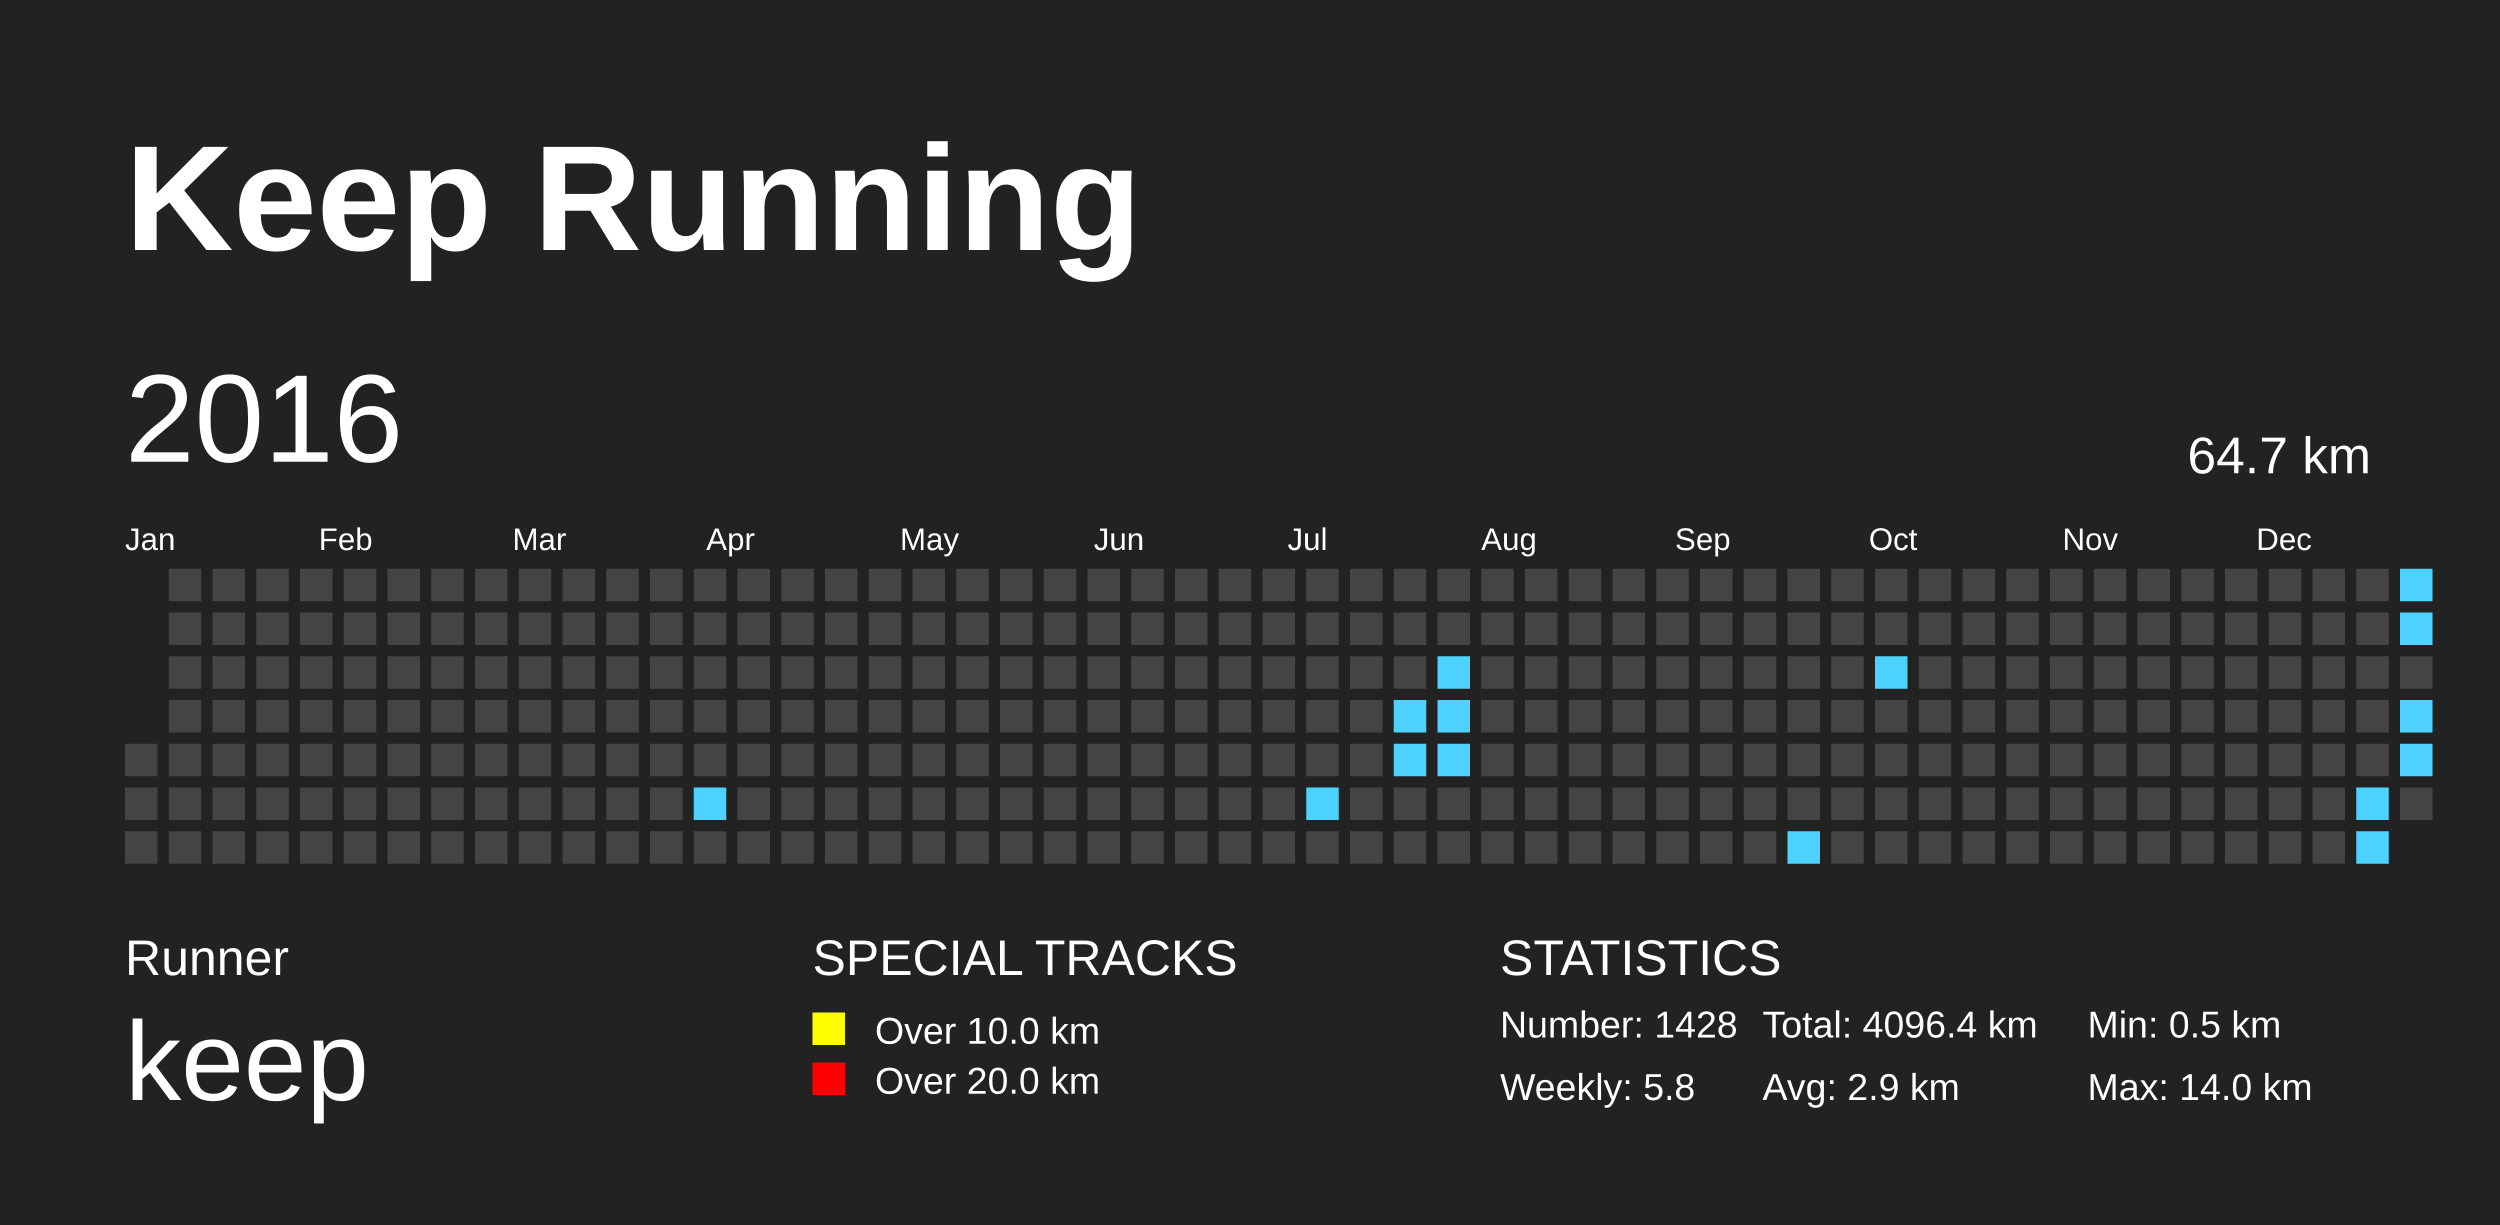
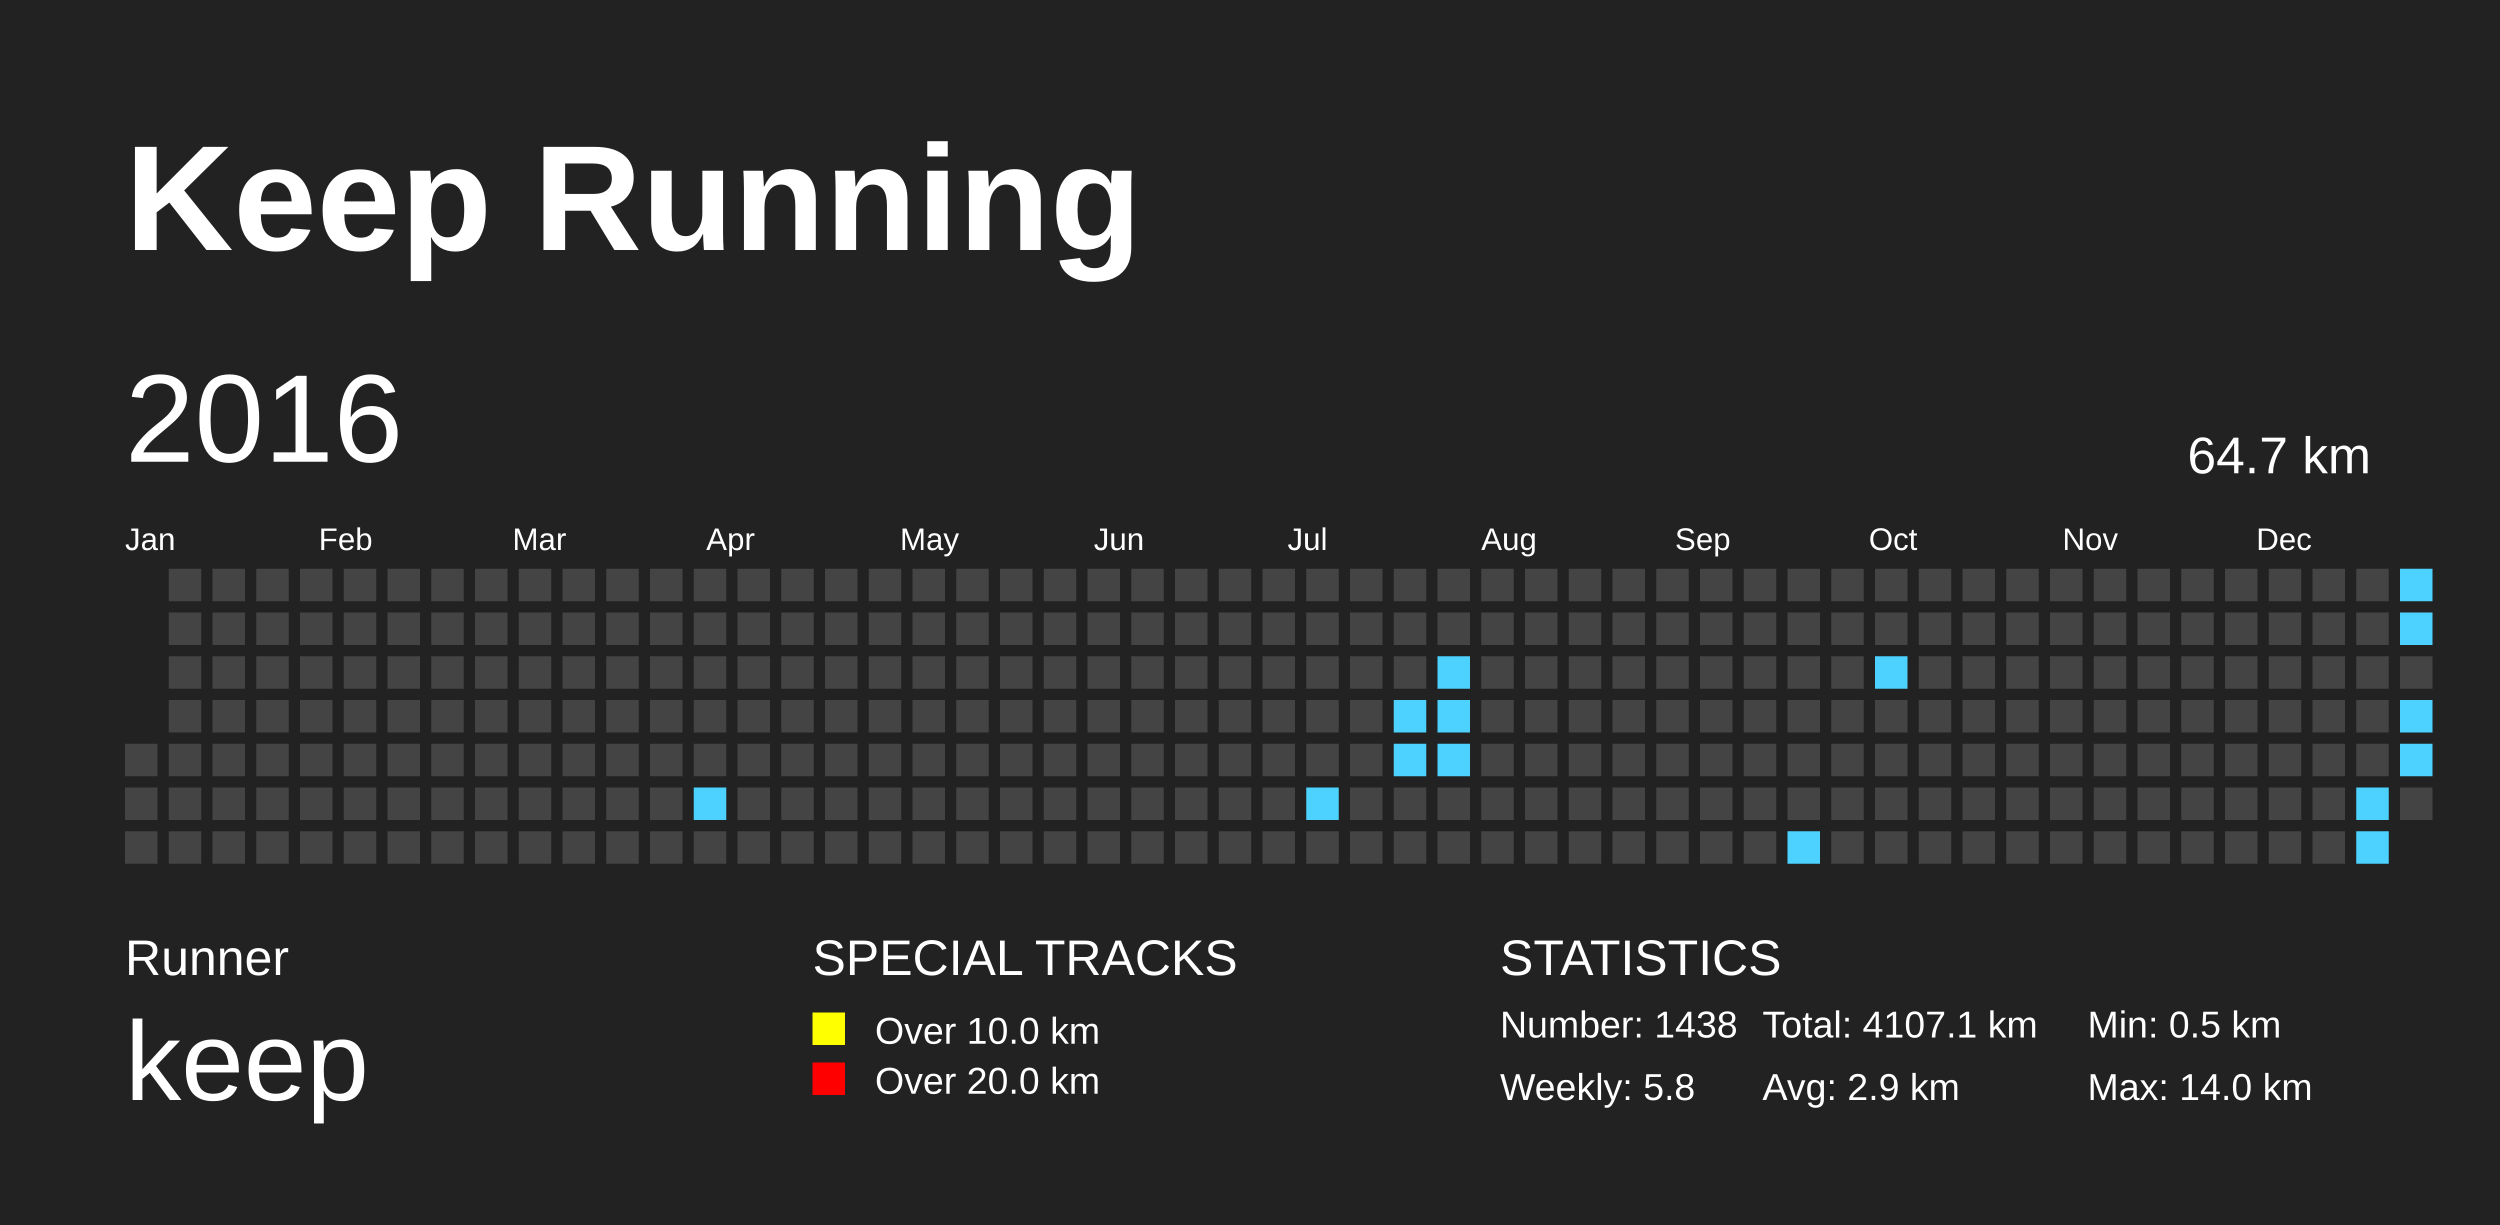
<svg xmlns="http://www.w3.org/2000/svg" baseProfile="full" height="98mm" version="1.1" viewBox="0,0,200,98" width="200mm">
  <defs>
    <pattern height="2" id="indoor-stripe" patternUnits="userSpaceOnUse" width="2">
      <line stroke="white" stroke-opacity="0.45" stroke-width="0.5" x1="0" x2="2" y1="2" y2="0" />
    </pattern>
  </defs>
  <rect fill="#222222" height="98" width="200" x="0" y="0" />
  <text fill="#FFFFFF" style="font-size:12px; font-family:Arial; font-weight:bold;" x="10" y="20">Keep Running</text>
  <text fill="#FFFFFF" style="font-size:4px; font-family:Arial" x="10" y="78">Runner</text>
  <text fill="#FFFFFF" style="font-size:9px; font-family:Arial" x="10" y="88">keep</text>
  <text fill="#FFFFFF" style="font-size:4px; font-family:Arial" x="65" y="78">SPECIAL TRACKS</text>
  <rect fill="yellow" height="2.6" width="2.6" x="65" y="81" />
  <text fill="#FFFFFF" style="font-size:3px; font-family:Arial" x="70" y="83.5">Over 10.0 km</text>
  <rect fill="red" height="2.6" width="2.6" x="65" y="85" />
  <text fill="#FFFFFF" style="font-size:3px; font-family:Arial" x="70" y="87.5">Over 20.0 km</text>
  <text fill="#FFFFFF" style="font-size:4px; font-family:Arial" x="120" y="78">STATISTICS</text>
-   <text fill="#FFFFFF" style="font-size:3px; font-family:Arial" x="120" y="83">Number: 1428</text>
+   <text fill="#FFFFFF" style="font-size:3px; font-family:Arial" x="120" y="83">Number: 1438</text>
  <text fill="#FFFFFF" style="font-size:3px; font-family:Arial" x="120" y="88">Weekly: 5.8</text>
-   <text fill="#FFFFFF" style="font-size:3px; font-family:Arial" x="141" y="83">Total: 4096.4 km</text>
+   <text fill="#FFFFFF" style="font-size:3px; font-family:Arial" x="141" y="83">Total: 4107.1 km</text>
  <text fill="#FFFFFF" style="font-size:3px; font-family:Arial" x="141" y="88">Avg: 2.9 km</text>
  <text fill="#FFFFFF" style="font-size:3px; font-family:Arial" x="167" y="83">Min: 0.5 km</text>
  <text fill="#FFFFFF" style="font-size:3px; font-family:Arial" x="167" y="88">Max: 14.0 km</text>
  <text dominant-baseline="hanging" fill="#FFFFFF" style="font-size:10.0px; font-family:Arial;" x="10" y="30">2016</text>
  <text dominant-baseline="hanging" fill="#FFFFFF" style="font-size:4.125px; font-family:Arial;" x="175" y="35">64.7 km</text>
  <text fill="#FFFFFF" style="font-size:2.5px; font-family:Arial" x="10.0" y="44">Jan</text>
  <text fill="#FFFFFF" style="font-size:2.5px; font-family:Arial" x="25.5" y="44">Feb</text>
  <text fill="#FFFFFF" style="font-size:2.5px; font-family:Arial" x="41.0" y="44">Mar</text>
  <text fill="#FFFFFF" style="font-size:2.5px; font-family:Arial" x="56.5" y="44">Apr</text>
  <text fill="#FFFFFF" style="font-size:2.5px; font-family:Arial" x="72.0" y="44">May</text>
  <text fill="#FFFFFF" style="font-size:2.5px; font-family:Arial" x="87.5" y="44">Jun</text>
  <text fill="#FFFFFF" style="font-size:2.5px; font-family:Arial" x="103.0" y="44">Jul</text>
  <text fill="#FFFFFF" style="font-size:2.5px; font-family:Arial" x="118.5" y="44">Aug</text>
  <text fill="#FFFFFF" style="font-size:2.5px; font-family:Arial" x="134.0" y="44">Sep</text>
  <text fill="#FFFFFF" style="font-size:2.5px; font-family:Arial" x="149.5" y="44">Oct</text>
  <text fill="#FFFFFF" style="font-size:2.5px; font-family:Arial" x="165.0" y="44">Nov</text>
  <text fill="#FFFFFF" style="font-size:2.5px; font-family:Arial" x="180.5" y="44">Dec</text>
  <rect fill="#444444" height="2.6" width="2.6" x="10.0" y="59.5" />
  <rect fill="#444444" height="2.6" width="2.6" x="10.0" y="63.0" />
  <rect fill="#444444" height="2.6" width="2.6" x="10.0" y="66.5" />
  <rect fill="#444444" height="2.6" width="2.6" x="13.5" y="45.5" />
  <rect fill="#444444" height="2.6" width="2.6" x="13.5" y="49.0" />
  <rect fill="#444444" height="2.6" width="2.6" x="13.5" y="52.5" />
  <rect fill="#444444" height="2.6" width="2.6" x="13.5" y="56.0" />
  <rect fill="#444444" height="2.6" width="2.6" x="13.5" y="59.5" />
  <rect fill="#444444" height="2.6" width="2.6" x="13.5" y="63.0" />
  <rect fill="#444444" height="2.6" width="2.6" x="13.5" y="66.5" />
  <rect fill="#444444" height="2.6" width="2.6" x="17.0" y="45.5" />
  <rect fill="#444444" height="2.6" width="2.6" x="17.0" y="49.0" />
  <rect fill="#444444" height="2.6" width="2.6" x="17.0" y="52.5" />
  <rect fill="#444444" height="2.6" width="2.6" x="17.0" y="56.0" />
  <rect fill="#444444" height="2.6" width="2.6" x="17.0" y="59.5" />
  <rect fill="#444444" height="2.6" width="2.6" x="17.0" y="63.0" />
  <rect fill="#444444" height="2.6" width="2.6" x="17.0" y="66.5" />
  <rect fill="#444444" height="2.6" width="2.6" x="20.5" y="45.5" />
  <rect fill="#444444" height="2.6" width="2.6" x="20.5" y="49.0" />
  <rect fill="#444444" height="2.6" width="2.6" x="20.5" y="52.5" />
  <rect fill="#444444" height="2.6" width="2.6" x="20.5" y="56.0" />
  <rect fill="#444444" height="2.6" width="2.6" x="20.5" y="59.5" />
  <rect fill="#444444" height="2.6" width="2.6" x="20.5" y="63.0" />
  <rect fill="#444444" height="2.6" width="2.6" x="20.5" y="66.5" />
  <rect fill="#444444" height="2.6" width="2.6" x="24.0" y="45.5" />
  <rect fill="#444444" height="2.6" width="2.6" x="24.0" y="49.0" />
  <rect fill="#444444" height="2.6" width="2.6" x="24.0" y="52.5" />
  <rect fill="#444444" height="2.6" width="2.6" x="24.0" y="56.0" />
  <rect fill="#444444" height="2.6" width="2.6" x="24.0" y="59.5" />
  <rect fill="#444444" height="2.6" width="2.6" x="24.0" y="63.0" />
  <rect fill="#444444" height="2.6" width="2.6" x="24.0" y="66.5" />
  <rect fill="#444444" height="2.6" width="2.6" x="27.5" y="45.5" />
  <rect fill="#444444" height="2.6" width="2.6" x="27.5" y="49.0" />
  <rect fill="#444444" height="2.6" width="2.6" x="27.5" y="52.5" />
  <rect fill="#444444" height="2.6" width="2.6" x="27.5" y="56.0" />
  <rect fill="#444444" height="2.6" width="2.6" x="27.5" y="59.5" />
  <rect fill="#444444" height="2.6" width="2.6" x="27.5" y="63.0" />
  <rect fill="#444444" height="2.6" width="2.6" x="27.5" y="66.5" />
  <rect fill="#444444" height="2.6" width="2.6" x="31.0" y="45.5" />
  <rect fill="#444444" height="2.6" width="2.6" x="31.0" y="49.0" />
  <rect fill="#444444" height="2.6" width="2.6" x="31.0" y="52.5" />
  <rect fill="#444444" height="2.6" width="2.6" x="31.0" y="56.0" />
  <rect fill="#444444" height="2.6" width="2.6" x="31.0" y="59.5" />
  <rect fill="#444444" height="2.6" width="2.6" x="31.0" y="63.0" />
  <rect fill="#444444" height="2.6" width="2.6" x="31.0" y="66.5" />
  <rect fill="#444444" height="2.6" width="2.6" x="34.5" y="45.5" />
  <rect fill="#444444" height="2.6" width="2.6" x="34.5" y="49.0" />
  <rect fill="#444444" height="2.6" width="2.6" x="34.5" y="52.5" />
  <rect fill="#444444" height="2.6" width="2.6" x="34.5" y="56.0" />
  <rect fill="#444444" height="2.6" width="2.6" x="34.5" y="59.5" />
  <rect fill="#444444" height="2.6" width="2.6" x="34.5" y="63.0" />
  <rect fill="#444444" height="2.6" width="2.6" x="34.5" y="66.5" />
  <rect fill="#444444" height="2.6" width="2.6" x="38.0" y="45.5" />
  <rect fill="#444444" height="2.6" width="2.6" x="38.0" y="49.0" />
  <rect fill="#444444" height="2.6" width="2.6" x="38.0" y="52.5" />
  <rect fill="#444444" height="2.6" width="2.6" x="38.0" y="56.0" />
  <rect fill="#444444" height="2.6" width="2.6" x="38.0" y="59.5" />
  <rect fill="#444444" height="2.6" width="2.6" x="38.0" y="63.0" />
  <rect fill="#444444" height="2.6" width="2.6" x="38.0" y="66.5" />
  <rect fill="#444444" height="2.6" width="2.6" x="41.5" y="45.5" />
  <rect fill="#444444" height="2.6" width="2.6" x="41.5" y="49.0" />
  <rect fill="#444444" height="2.6" width="2.6" x="41.5" y="52.5" />
  <rect fill="#444444" height="2.6" width="2.6" x="41.5" y="56.0" />
  <rect fill="#444444" height="2.6" width="2.6" x="41.5" y="59.5" />
  <rect fill="#444444" height="2.6" width="2.6" x="41.5" y="63.0" />
  <rect fill="#444444" height="2.6" width="2.6" x="41.5" y="66.5" />
  <rect fill="#444444" height="2.6" width="2.6" x="45.0" y="45.5" />
  <rect fill="#444444" height="2.6" width="2.6" x="45.0" y="49.0" />
  <rect fill="#444444" height="2.6" width="2.6" x="45.0" y="52.5" />
  <rect fill="#444444" height="2.6" width="2.6" x="45.0" y="56.0" />
  <rect fill="#444444" height="2.6" width="2.6" x="45.0" y="59.5" />
  <rect fill="#444444" height="2.6" width="2.6" x="45.0" y="63.0" />
  <rect fill="#444444" height="2.6" width="2.6" x="45.0" y="66.5" />
  <rect fill="#444444" height="2.6" width="2.6" x="48.5" y="45.5" />
  <rect fill="#444444" height="2.6" width="2.6" x="48.5" y="49.0" />
  <rect fill="#444444" height="2.6" width="2.6" x="48.5" y="52.5" />
  <rect fill="#444444" height="2.6" width="2.6" x="48.5" y="56.0" />
  <rect fill="#444444" height="2.6" width="2.6" x="48.5" y="59.5" />
  <rect fill="#444444" height="2.6" width="2.6" x="48.5" y="63.0" />
  <rect fill="#444444" height="2.6" width="2.6" x="48.5" y="66.5" />
  <rect fill="#444444" height="2.6" width="2.6" x="52.0" y="45.5" />
  <rect fill="#444444" height="2.6" width="2.6" x="52.0" y="49.0" />
  <rect fill="#444444" height="2.6" width="2.6" x="52.0" y="52.5" />
  <rect fill="#444444" height="2.6" width="2.6" x="52.0" y="56.0" />
  <rect fill="#444444" height="2.6" width="2.6" x="52.0" y="59.5" />
  <rect fill="#444444" height="2.6" width="2.6" x="52.0" y="63.0" />
  <rect fill="#444444" height="2.6" width="2.6" x="52.0" y="66.5" />
  <rect fill="#444444" height="2.6" width="2.6" x="55.5" y="45.5" />
  <rect fill="#444444" height="2.6" width="2.6" x="55.5" y="49.0" />
  <rect fill="#444444" height="2.6" width="2.6" x="55.5" y="52.5" />
  <rect fill="#444444" height="2.6" width="2.6" x="55.5" y="56.0" />
  <rect fill="#444444" height="2.6" width="2.6" x="55.5" y="59.5" />
  <rect fill="#4DD2FF" height="2.6" width="2.6" x="55.5" y="63.0" />
  <rect fill="#444444" height="2.6" width="2.6" x="55.5" y="66.5" />
  <rect fill="#444444" height="2.6" width="2.6" x="59.0" y="45.5" />
  <rect fill="#444444" height="2.6" width="2.6" x="59.0" y="49.0" />
  <rect fill="#444444" height="2.6" width="2.6" x="59.0" y="52.5" />
  <rect fill="#444444" height="2.6" width="2.6" x="59.0" y="56.0" />
  <rect fill="#444444" height="2.6" width="2.6" x="59.0" y="59.5" />
  <rect fill="#444444" height="2.6" width="2.6" x="59.0" y="63.0" />
  <rect fill="#444444" height="2.6" width="2.6" x="59.0" y="66.5" />
  <rect fill="#444444" height="2.6" width="2.6" x="62.5" y="45.5" />
  <rect fill="#444444" height="2.6" width="2.6" x="62.5" y="49.0" />
  <rect fill="#444444" height="2.6" width="2.6" x="62.5" y="52.5" />
  <rect fill="#444444" height="2.6" width="2.6" x="62.5" y="56.0" />
  <rect fill="#444444" height="2.6" width="2.6" x="62.5" y="59.5" />
  <rect fill="#444444" height="2.6" width="2.6" x="62.5" y="63.0" />
  <rect fill="#444444" height="2.6" width="2.6" x="62.5" y="66.5" />
  <rect fill="#444444" height="2.6" width="2.6" x="66.0" y="45.5" />
  <rect fill="#444444" height="2.6" width="2.6" x="66.0" y="49.0" />
  <rect fill="#444444" height="2.6" width="2.6" x="66.0" y="52.5" />
  <rect fill="#444444" height="2.6" width="2.6" x="66.0" y="56.0" />
  <rect fill="#444444" height="2.6" width="2.6" x="66.0" y="59.5" />
  <rect fill="#444444" height="2.6" width="2.6" x="66.0" y="63.0" />
  <rect fill="#444444" height="2.6" width="2.6" x="66.0" y="66.5" />
  <rect fill="#444444" height="2.6" width="2.6" x="69.5" y="45.5" />
  <rect fill="#444444" height="2.6" width="2.6" x="69.5" y="49.0" />
  <rect fill="#444444" height="2.6" width="2.6" x="69.5" y="52.5" />
  <rect fill="#444444" height="2.6" width="2.6" x="69.5" y="56.0" />
  <rect fill="#444444" height="2.6" width="2.6" x="69.5" y="59.5" />
  <rect fill="#444444" height="2.6" width="2.6" x="69.5" y="63.0" />
  <rect fill="#444444" height="2.6" width="2.6" x="69.5" y="66.5" />
  <rect fill="#444444" height="2.6" width="2.6" x="73.0" y="45.5" />
  <rect fill="#444444" height="2.6" width="2.6" x="73.0" y="49.0" />
  <rect fill="#444444" height="2.6" width="2.6" x="73.0" y="52.5" />
  <rect fill="#444444" height="2.6" width="2.6" x="73.0" y="56.0" />
  <rect fill="#444444" height="2.6" width="2.6" x="73.0" y="59.5" />
  <rect fill="#444444" height="2.6" width="2.6" x="73.0" y="63.0" />
  <rect fill="#444444" height="2.6" width="2.6" x="73.0" y="66.5" />
  <rect fill="#444444" height="2.6" width="2.6" x="76.5" y="45.5" />
  <rect fill="#444444" height="2.6" width="2.6" x="76.5" y="49.0" />
  <rect fill="#444444" height="2.6" width="2.6" x="76.5" y="52.5" />
  <rect fill="#444444" height="2.6" width="2.6" x="76.5" y="56.0" />
  <rect fill="#444444" height="2.6" width="2.6" x="76.5" y="59.5" />
  <rect fill="#444444" height="2.6" width="2.6" x="76.5" y="63.0" />
  <rect fill="#444444" height="2.6" width="2.6" x="76.5" y="66.5" />
  <rect fill="#444444" height="2.6" width="2.6" x="80.0" y="45.5" />
  <rect fill="#444444" height="2.6" width="2.6" x="80.0" y="49.0" />
  <rect fill="#444444" height="2.6" width="2.6" x="80.0" y="52.5" />
  <rect fill="#444444" height="2.6" width="2.6" x="80.0" y="56.0" />
  <rect fill="#444444" height="2.6" width="2.6" x="80.0" y="59.5" />
  <rect fill="#444444" height="2.6" width="2.6" x="80.0" y="63.0" />
  <rect fill="#444444" height="2.6" width="2.6" x="80.0" y="66.5" />
  <rect fill="#444444" height="2.6" width="2.6" x="83.5" y="45.5" />
  <rect fill="#444444" height="2.6" width="2.6" x="83.5" y="49.0" />
  <rect fill="#444444" height="2.6" width="2.6" x="83.5" y="52.5" />
  <rect fill="#444444" height="2.6" width="2.6" x="83.5" y="56.0" />
  <rect fill="#444444" height="2.6" width="2.6" x="83.5" y="59.5" />
  <rect fill="#444444" height="2.6" width="2.6" x="83.5" y="63.0" />
  <rect fill="#444444" height="2.6" width="2.6" x="83.5" y="66.5" />
  <rect fill="#444444" height="2.6" width="2.6" x="87.0" y="45.5" />
  <rect fill="#444444" height="2.6" width="2.6" x="87.0" y="49.0" />
  <rect fill="#444444" height="2.6" width="2.6" x="87.0" y="52.5" />
  <rect fill="#444444" height="2.6" width="2.6" x="87.0" y="56.0" />
  <rect fill="#444444" height="2.6" width="2.6" x="87.0" y="59.5" />
  <rect fill="#444444" height="2.6" width="2.6" x="87.0" y="63.0" />
  <rect fill="#444444" height="2.6" width="2.6" x="87.0" y="66.5" />
  <rect fill="#444444" height="2.6" width="2.6" x="90.5" y="45.5" />
  <rect fill="#444444" height="2.6" width="2.6" x="90.5" y="49.0" />
  <rect fill="#444444" height="2.6" width="2.6" x="90.5" y="52.5" />
  <rect fill="#444444" height="2.6" width="2.6" x="90.5" y="56.0" />
  <rect fill="#444444" height="2.6" width="2.6" x="90.5" y="59.5" />
  <rect fill="#444444" height="2.6" width="2.6" x="90.5" y="63.0" />
  <rect fill="#444444" height="2.6" width="2.6" x="90.5" y="66.5" />
  <rect fill="#444444" height="2.6" width="2.6" x="94.0" y="45.5" />
  <rect fill="#444444" height="2.6" width="2.6" x="94.0" y="49.0" />
  <rect fill="#444444" height="2.6" width="2.6" x="94.0" y="52.5" />
  <rect fill="#444444" height="2.6" width="2.6" x="94.0" y="56.0" />
  <rect fill="#444444" height="2.6" width="2.6" x="94.0" y="59.5" />
  <rect fill="#444444" height="2.6" width="2.6" x="94.0" y="63.0" />
  <rect fill="#444444" height="2.6" width="2.6" x="94.0" y="66.5" />
  <rect fill="#444444" height="2.6" width="2.6" x="97.5" y="45.5" />
  <rect fill="#444444" height="2.6" width="2.6" x="97.5" y="49.0" />
  <rect fill="#444444" height="2.6" width="2.6" x="97.5" y="52.5" />
  <rect fill="#444444" height="2.6" width="2.6" x="97.5" y="56.0" />
  <rect fill="#444444" height="2.6" width="2.6" x="97.5" y="59.5" />
  <rect fill="#444444" height="2.6" width="2.6" x="97.5" y="63.0" />
  <rect fill="#444444" height="2.6" width="2.6" x="97.5" y="66.5" />
  <rect fill="#444444" height="2.6" width="2.6" x="101.0" y="45.5" />
  <rect fill="#444444" height="2.6" width="2.6" x="101.0" y="49.0" />
  <rect fill="#444444" height="2.6" width="2.6" x="101.0" y="52.5" />
  <rect fill="#444444" height="2.6" width="2.6" x="101.0" y="56.0" />
  <rect fill="#444444" height="2.6" width="2.6" x="101.0" y="59.5" />
  <rect fill="#444444" height="2.6" width="2.6" x="101.0" y="63.0" />
  <rect fill="#444444" height="2.6" width="2.6" x="101.0" y="66.5" />
  <rect fill="#444444" height="2.6" width="2.6" x="104.5" y="45.5" />
  <rect fill="#444444" height="2.6" width="2.6" x="104.5" y="49.0" />
  <rect fill="#444444" height="2.6" width="2.6" x="104.5" y="52.5" />
  <rect fill="#444444" height="2.6" width="2.6" x="104.5" y="56.0" />
  <rect fill="#444444" height="2.6" width="2.6" x="104.5" y="59.5" />
  <rect fill="#4DD2FF" height="2.6" width="2.6" x="104.5" y="63.0" />
  <rect fill="#444444" height="2.6" width="2.6" x="104.5" y="66.5" />
  <rect fill="#444444" height="2.6" width="2.6" x="108.0" y="45.5" />
  <rect fill="#444444" height="2.6" width="2.6" x="108.0" y="49.0" />
  <rect fill="#444444" height="2.6" width="2.6" x="108.0" y="52.5" />
  <rect fill="#444444" height="2.6" width="2.6" x="108.0" y="56.0" />
  <rect fill="#444444" height="2.6" width="2.6" x="108.0" y="59.5" />
  <rect fill="#444444" height="2.6" width="2.6" x="108.0" y="63.0" />
  <rect fill="#444444" height="2.6" width="2.6" x="108.0" y="66.5" />
  <rect fill="#444444" height="2.6" width="2.6" x="111.5" y="45.5" />
  <rect fill="#444444" height="2.6" width="2.6" x="111.5" y="49.0" />
  <rect fill="#444444" height="2.6" width="2.6" x="111.5" y="52.5" />
  <rect fill="#4DD2FF" height="2.6" width="2.6" x="111.5" y="56.0" />
  <rect fill="#4DD2FF" height="2.6" width="2.6" x="111.5" y="59.5" />
  <rect fill="#444444" height="2.6" width="2.6" x="111.5" y="63.0" />
  <rect fill="#444444" height="2.6" width="2.6" x="111.5" y="66.5" />
  <rect fill="#444444" height="2.6" width="2.6" x="115.0" y="45.5" />
  <rect fill="#444444" height="2.6" width="2.6" x="115.0" y="49.0" />
  <rect fill="#4DD2FF" height="2.6" width="2.6" x="115.0" y="52.5" />
  <rect fill="#4DD2FF" height="2.6" width="2.6" x="115.0" y="56.0" />
  <rect fill="#4DD2FF" height="2.6" width="2.6" x="115.0" y="59.5" />
  <rect fill="#444444" height="2.6" width="2.6" x="115.0" y="63.0" />
  <rect fill="#444444" height="2.6" width="2.6" x="115.0" y="66.5" />
  <rect fill="#444444" height="2.6" width="2.6" x="118.5" y="45.5" />
  <rect fill="#444444" height="2.6" width="2.6" x="118.5" y="49.0" />
  <rect fill="#444444" height="2.6" width="2.6" x="118.5" y="52.5" />
  <rect fill="#444444" height="2.6" width="2.6" x="118.5" y="56.0" />
  <rect fill="#444444" height="2.6" width="2.6" x="118.5" y="59.5" />
  <rect fill="#444444" height="2.6" width="2.6" x="118.5" y="63.0" />
  <rect fill="#444444" height="2.6" width="2.6" x="118.5" y="66.5" />
  <rect fill="#444444" height="2.6" width="2.6" x="122.0" y="45.5" />
  <rect fill="#444444" height="2.6" width="2.6" x="122.0" y="49.0" />
  <rect fill="#444444" height="2.6" width="2.6" x="122.0" y="52.5" />
  <rect fill="#444444" height="2.6" width="2.6" x="122.0" y="56.0" />
  <rect fill="#444444" height="2.6" width="2.6" x="122.0" y="59.5" />
  <rect fill="#444444" height="2.6" width="2.6" x="122.0" y="63.0" />
  <rect fill="#444444" height="2.6" width="2.6" x="122.0" y="66.5" />
  <rect fill="#444444" height="2.6" width="2.6" x="125.5" y="45.5" />
  <rect fill="#444444" height="2.6" width="2.6" x="125.5" y="49.0" />
  <rect fill="#444444" height="2.6" width="2.6" x="125.5" y="52.5" />
  <rect fill="#444444" height="2.6" width="2.6" x="125.5" y="56.0" />
  <rect fill="#444444" height="2.6" width="2.6" x="125.5" y="59.5" />
  <rect fill="#444444" height="2.6" width="2.6" x="125.5" y="63.0" />
  <rect fill="#444444" height="2.6" width="2.6" x="125.5" y="66.5" />
  <rect fill="#444444" height="2.6" width="2.6" x="129.0" y="45.5" />
  <rect fill="#444444" height="2.6" width="2.6" x="129.0" y="49.0" />
  <rect fill="#444444" height="2.6" width="2.6" x="129.0" y="52.5" />
  <rect fill="#444444" height="2.6" width="2.6" x="129.0" y="56.0" />
  <rect fill="#444444" height="2.6" width="2.6" x="129.0" y="59.5" />
  <rect fill="#444444" height="2.6" width="2.6" x="129.0" y="63.0" />
  <rect fill="#444444" height="2.6" width="2.6" x="129.0" y="66.5" />
  <rect fill="#444444" height="2.6" width="2.6" x="132.5" y="45.5" />
  <rect fill="#444444" height="2.6" width="2.6" x="132.5" y="49.0" />
  <rect fill="#444444" height="2.6" width="2.6" x="132.5" y="52.5" />
  <rect fill="#444444" height="2.6" width="2.6" x="132.5" y="56.0" />
  <rect fill="#444444" height="2.6" width="2.6" x="132.5" y="59.5" />
  <rect fill="#444444" height="2.6" width="2.6" x="132.5" y="63.0" />
  <rect fill="#444444" height="2.6" width="2.6" x="132.5" y="66.5" />
  <rect fill="#444444" height="2.6" width="2.6" x="136.0" y="45.5" />
  <rect fill="#444444" height="2.6" width="2.6" x="136.0" y="49.0" />
  <rect fill="#444444" height="2.6" width="2.6" x="136.0" y="52.5" />
  <rect fill="#444444" height="2.6" width="2.6" x="136.0" y="56.0" />
  <rect fill="#444444" height="2.6" width="2.6" x="136.0" y="59.5" />
  <rect fill="#444444" height="2.6" width="2.6" x="136.0" y="63.0" />
  <rect fill="#444444" height="2.6" width="2.6" x="136.0" y="66.5" />
  <rect fill="#444444" height="2.6" width="2.6" x="139.5" y="45.5" />
  <rect fill="#444444" height="2.6" width="2.6" x="139.5" y="49.0" />
  <rect fill="#444444" height="2.6" width="2.6" x="139.5" y="52.5" />
  <rect fill="#444444" height="2.6" width="2.6" x="139.5" y="56.0" />
  <rect fill="#444444" height="2.6" width="2.6" x="139.5" y="59.5" />
  <rect fill="#444444" height="2.6" width="2.6" x="139.5" y="63.0" />
  <rect fill="#444444" height="2.6" width="2.6" x="139.5" y="66.5" />
  <rect fill="#444444" height="2.6" width="2.6" x="143.0" y="45.5" />
  <rect fill="#444444" height="2.6" width="2.6" x="143.0" y="49.0" />
  <rect fill="#444444" height="2.6" width="2.6" x="143.0" y="52.5" />
  <rect fill="#444444" height="2.6" width="2.6" x="143.0" y="56.0" />
  <rect fill="#444444" height="2.6" width="2.6" x="143.0" y="59.5" />
  <rect fill="#444444" height="2.6" width="2.6" x="143.0" y="63.0" />
  <rect fill="#4DD2FF" height="2.6" width="2.6" x="143.0" y="66.5" />
  <rect fill="#444444" height="2.6" width="2.6" x="146.5" y="45.5" />
  <rect fill="#444444" height="2.6" width="2.6" x="146.5" y="49.0" />
  <rect fill="#444444" height="2.6" width="2.6" x="146.5" y="52.5" />
  <rect fill="#444444" height="2.6" width="2.6" x="146.5" y="56.0" />
  <rect fill="#444444" height="2.6" width="2.6" x="146.5" y="59.5" />
  <rect fill="#444444" height="2.6" width="2.6" x="146.5" y="63.0" />
  <rect fill="#444444" height="2.6" width="2.6" x="146.5" y="66.5" />
  <rect fill="#444444" height="2.6" width="2.6" x="150.0" y="45.5" />
  <rect fill="#444444" height="2.6" width="2.6" x="150.0" y="49.0" />
  <rect fill="#4DD2FF" height="2.6" width="2.6" x="150.0" y="52.5" />
  <rect fill="#444444" height="2.6" width="2.6" x="150.0" y="56.0" />
  <rect fill="#444444" height="2.6" width="2.6" x="150.0" y="59.5" />
  <rect fill="#444444" height="2.6" width="2.6" x="150.0" y="63.0" />
  <rect fill="#444444" height="2.6" width="2.6" x="150.0" y="66.5" />
  <rect fill="#444444" height="2.6" width="2.6" x="153.5" y="45.5" />
  <rect fill="#444444" height="2.6" width="2.6" x="153.5" y="49.0" />
  <rect fill="#444444" height="2.6" width="2.6" x="153.5" y="52.5" />
  <rect fill="#444444" height="2.6" width="2.6" x="153.5" y="56.0" />
  <rect fill="#444444" height="2.6" width="2.6" x="153.5" y="59.5" />
  <rect fill="#444444" height="2.6" width="2.6" x="153.5" y="63.0" />
  <rect fill="#444444" height="2.6" width="2.6" x="153.5" y="66.5" />
  <rect fill="#444444" height="2.6" width="2.6" x="157.0" y="45.5" />
  <rect fill="#444444" height="2.6" width="2.6" x="157.0" y="49.0" />
  <rect fill="#444444" height="2.6" width="2.6" x="157.0" y="52.5" />
  <rect fill="#444444" height="2.6" width="2.6" x="157.0" y="56.0" />
  <rect fill="#444444" height="2.6" width="2.6" x="157.0" y="59.5" />
  <rect fill="#444444" height="2.6" width="2.6" x="157.0" y="63.0" />
  <rect fill="#444444" height="2.6" width="2.6" x="157.0" y="66.5" />
  <rect fill="#444444" height="2.6" width="2.6" x="160.5" y="45.5" />
  <rect fill="#444444" height="2.6" width="2.6" x="160.5" y="49.0" />
  <rect fill="#444444" height="2.6" width="2.6" x="160.5" y="52.5" />
  <rect fill="#444444" height="2.6" width="2.6" x="160.5" y="56.0" />
  <rect fill="#444444" height="2.6" width="2.6" x="160.5" y="59.5" />
  <rect fill="#444444" height="2.6" width="2.6" x="160.5" y="63.0" />
  <rect fill="#444444" height="2.6" width="2.6" x="160.5" y="66.5" />
  <rect fill="#444444" height="2.6" width="2.6" x="164.0" y="45.5" />
  <rect fill="#444444" height="2.6" width="2.6" x="164.0" y="49.0" />
  <rect fill="#444444" height="2.6" width="2.6" x="164.0" y="52.5" />
  <rect fill="#444444" height="2.6" width="2.6" x="164.0" y="56.0" />
  <rect fill="#444444" height="2.6" width="2.6" x="164.0" y="59.5" />
  <rect fill="#444444" height="2.6" width="2.6" x="164.0" y="63.0" />
  <rect fill="#444444" height="2.6" width="2.6" x="164.0" y="66.5" />
  <rect fill="#444444" height="2.6" width="2.6" x="167.5" y="45.5" />
  <rect fill="#444444" height="2.6" width="2.6" x="167.5" y="49.0" />
  <rect fill="#444444" height="2.6" width="2.6" x="167.5" y="52.5" />
  <rect fill="#444444" height="2.6" width="2.6" x="167.5" y="56.0" />
  <rect fill="#444444" height="2.6" width="2.6" x="167.5" y="59.5" />
  <rect fill="#444444" height="2.6" width="2.6" x="167.5" y="63.0" />
  <rect fill="#444444" height="2.6" width="2.6" x="167.5" y="66.5" />
  <rect fill="#444444" height="2.6" width="2.6" x="171.0" y="45.5" />
  <rect fill="#444444" height="2.6" width="2.6" x="171.0" y="49.0" />
  <rect fill="#444444" height="2.6" width="2.6" x="171.0" y="52.5" />
  <rect fill="#444444" height="2.6" width="2.6" x="171.0" y="56.0" />
  <rect fill="#444444" height="2.6" width="2.6" x="171.0" y="59.5" />
  <rect fill="#444444" height="2.6" width="2.6" x="171.0" y="63.0" />
  <rect fill="#444444" height="2.6" width="2.6" x="171.0" y="66.5" />
  <rect fill="#444444" height="2.6" width="2.6" x="174.5" y="45.5" />
  <rect fill="#444444" height="2.6" width="2.6" x="174.5" y="49.0" />
  <rect fill="#444444" height="2.6" width="2.6" x="174.5" y="52.5" />
  <rect fill="#444444" height="2.6" width="2.6" x="174.5" y="56.0" />
  <rect fill="#444444" height="2.6" width="2.6" x="174.5" y="59.5" />
  <rect fill="#444444" height="2.6" width="2.6" x="174.5" y="63.0" />
  <rect fill="#444444" height="2.6" width="2.6" x="174.5" y="66.5" />
  <rect fill="#444444" height="2.6" width="2.6" x="178.0" y="45.5" />
  <rect fill="#444444" height="2.6" width="2.6" x="178.0" y="49.0" />
  <rect fill="#444444" height="2.6" width="2.6" x="178.0" y="52.5" />
  <rect fill="#444444" height="2.6" width="2.6" x="178.0" y="56.0" />
  <rect fill="#444444" height="2.6" width="2.6" x="178.0" y="59.5" />
  <rect fill="#444444" height="2.6" width="2.6" x="178.0" y="63.0" />
  <rect fill="#444444" height="2.6" width="2.6" x="178.0" y="66.5" />
  <rect fill="#444444" height="2.6" width="2.6" x="181.5" y="45.5" />
  <rect fill="#444444" height="2.6" width="2.6" x="181.5" y="49.0" />
  <rect fill="#444444" height="2.6" width="2.6" x="181.5" y="52.5" />
  <rect fill="#444444" height="2.6" width="2.6" x="181.5" y="56.0" />
  <rect fill="#444444" height="2.6" width="2.6" x="181.5" y="59.5" />
  <rect fill="#444444" height="2.6" width="2.6" x="181.5" y="63.0" />
  <rect fill="#444444" height="2.6" width="2.6" x="181.5" y="66.5" />
  <rect fill="#444444" height="2.6" width="2.6" x="185.0" y="45.5" />
  <rect fill="#444444" height="2.6" width="2.6" x="185.0" y="49.0" />
  <rect fill="#444444" height="2.6" width="2.6" x="185.0" y="52.5" />
  <rect fill="#444444" height="2.6" width="2.6" x="185.0" y="56.0" />
  <rect fill="#444444" height="2.6" width="2.6" x="185.0" y="59.5" />
  <rect fill="#444444" height="2.6" width="2.6" x="185.0" y="63.0" />
  <rect fill="#444444" height="2.6" width="2.6" x="185.0" y="66.5" />
  <rect fill="#444444" height="2.6" width="2.6" x="188.5" y="45.5" />
  <rect fill="#444444" height="2.6" width="2.6" x="188.5" y="49.0" />
  <rect fill="#444444" height="2.6" width="2.6" x="188.5" y="52.5" />
  <rect fill="#444444" height="2.6" width="2.6" x="188.5" y="56.0" />
  <rect fill="#444444" height="2.6" width="2.6" x="188.5" y="59.5" />
  <rect fill="#4DD2FF" height="2.6" width="2.6" x="188.5" y="63.0" />
  <rect fill="#4DD2FF" height="2.6" width="2.6" x="188.5" y="66.5" />
  <rect fill="#4DD2FF" height="2.6" width="2.6" x="192.0" y="45.5" />
  <rect fill="#4DD2FF" height="2.6" width="2.6" x="192.0" y="49.0" />
  <rect fill="#444444" height="2.6" width="2.6" x="192.0" y="52.5" />
  <rect fill="#4DD2FF" height="2.6" width="2.6" x="192.0" y="56.0" />
  <rect fill="#4DD2FF" height="2.6" width="2.6" x="192.0" y="59.5" />
  <rect fill="#444444" height="2.6" width="2.6" x="192.0" y="63.0" />
</svg>
